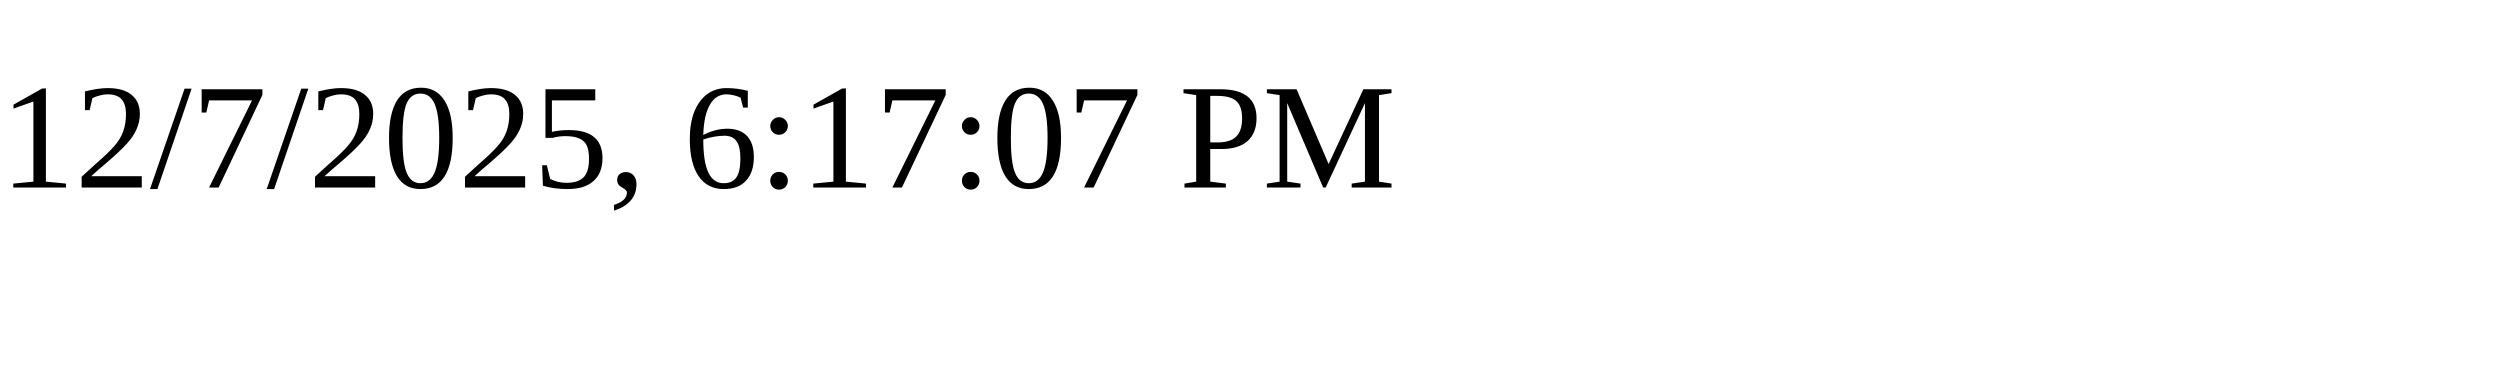
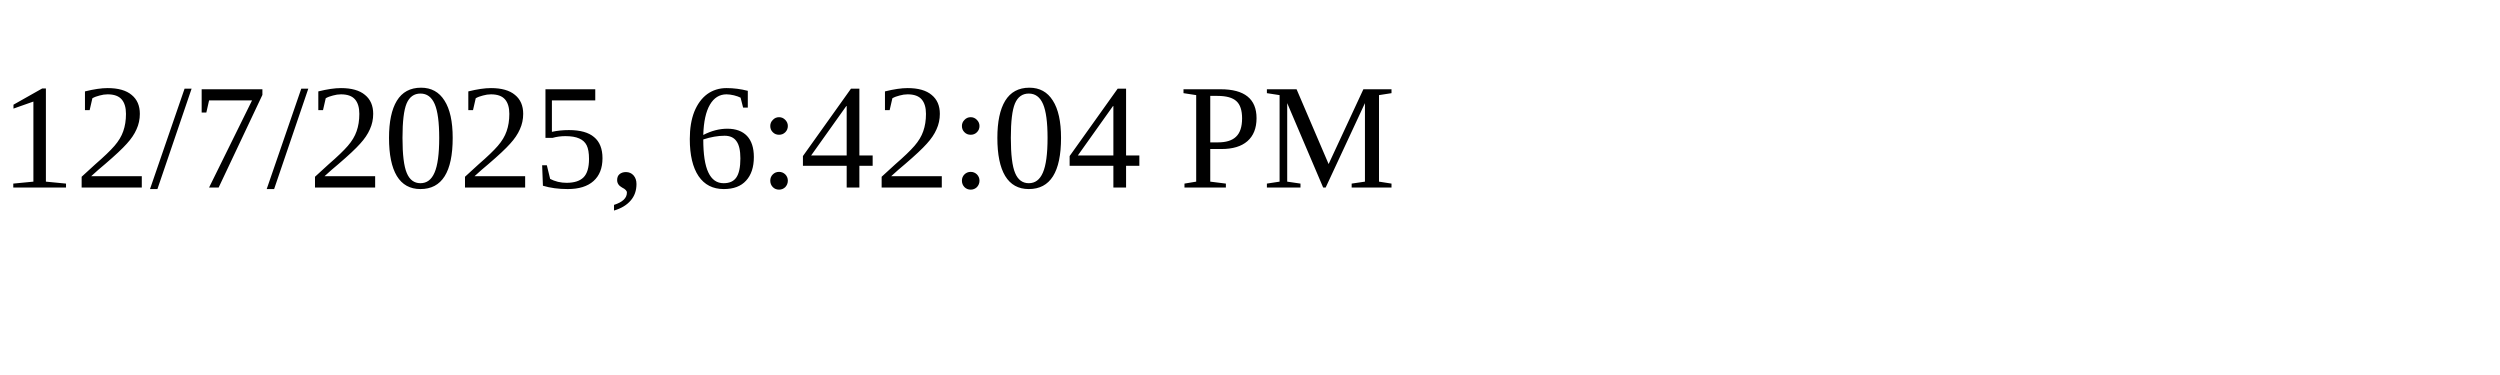
<svg xmlns="http://www.w3.org/2000/svg" height="30" width="200">
-   <text x="0" y="15">12/7/2025, 6:17:07 PM</text>
+   <text x="0" y="15">12/7/2025, 6:42:04 PM</text>
</svg>
